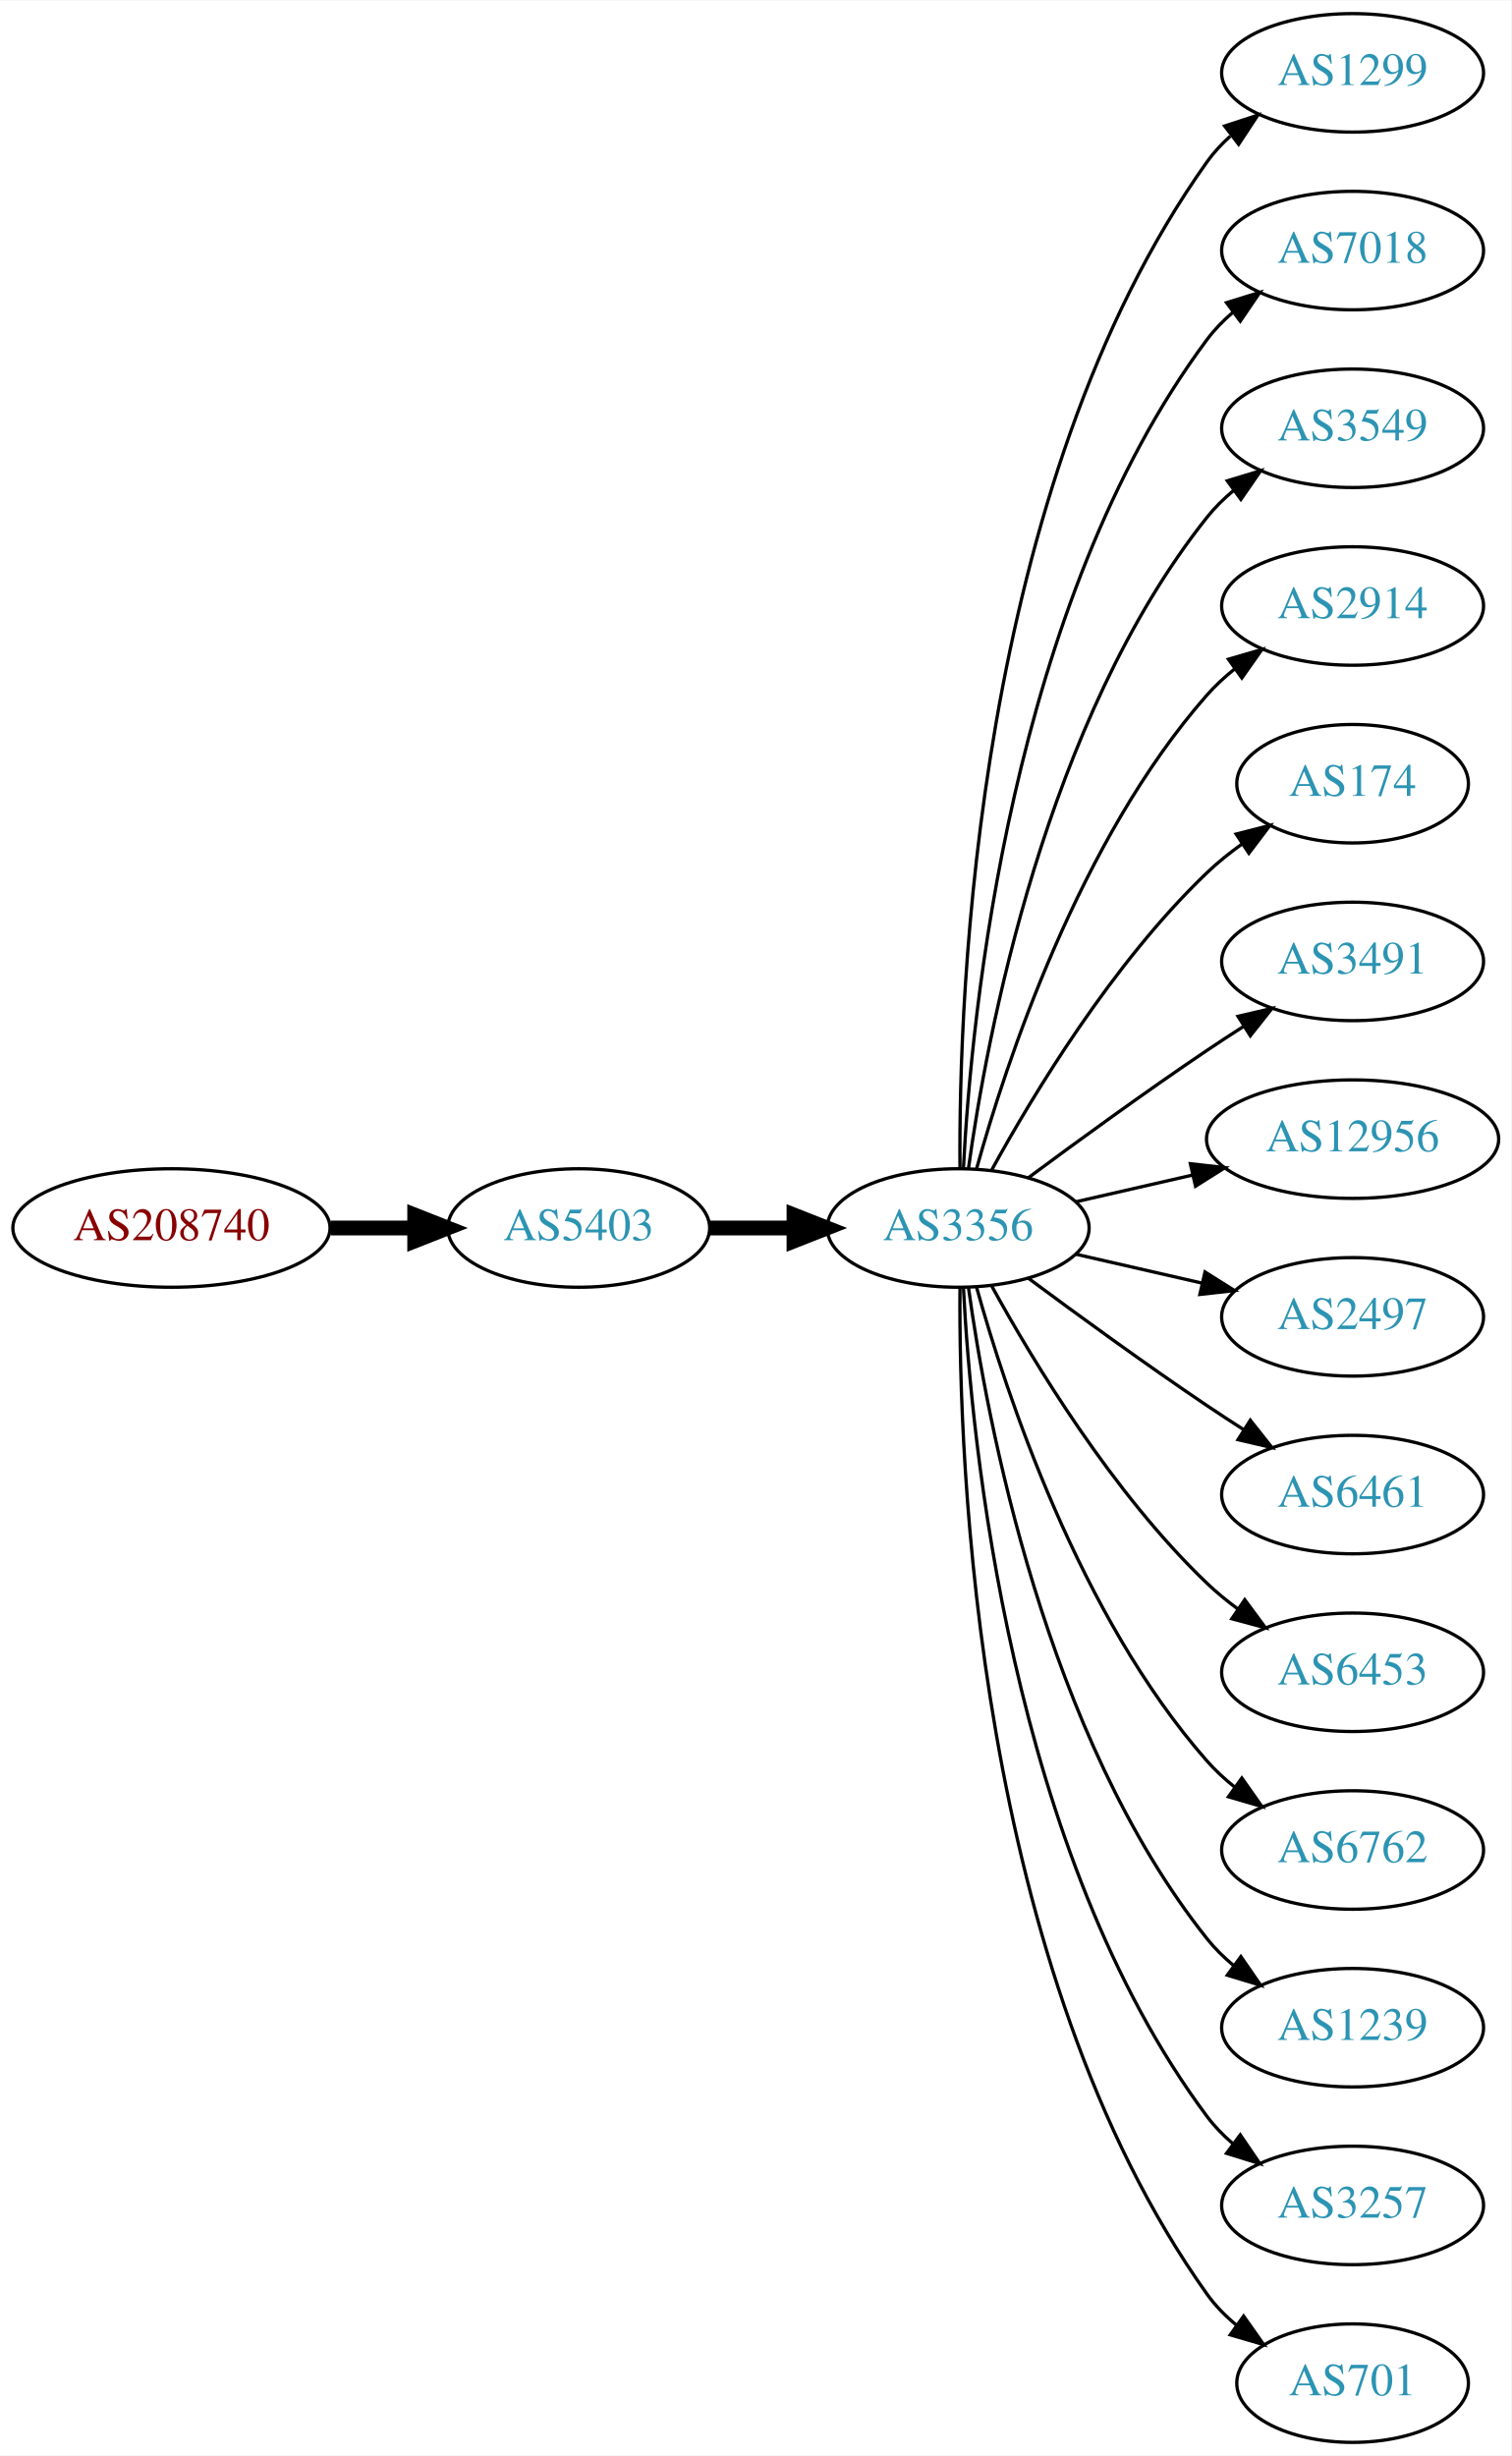
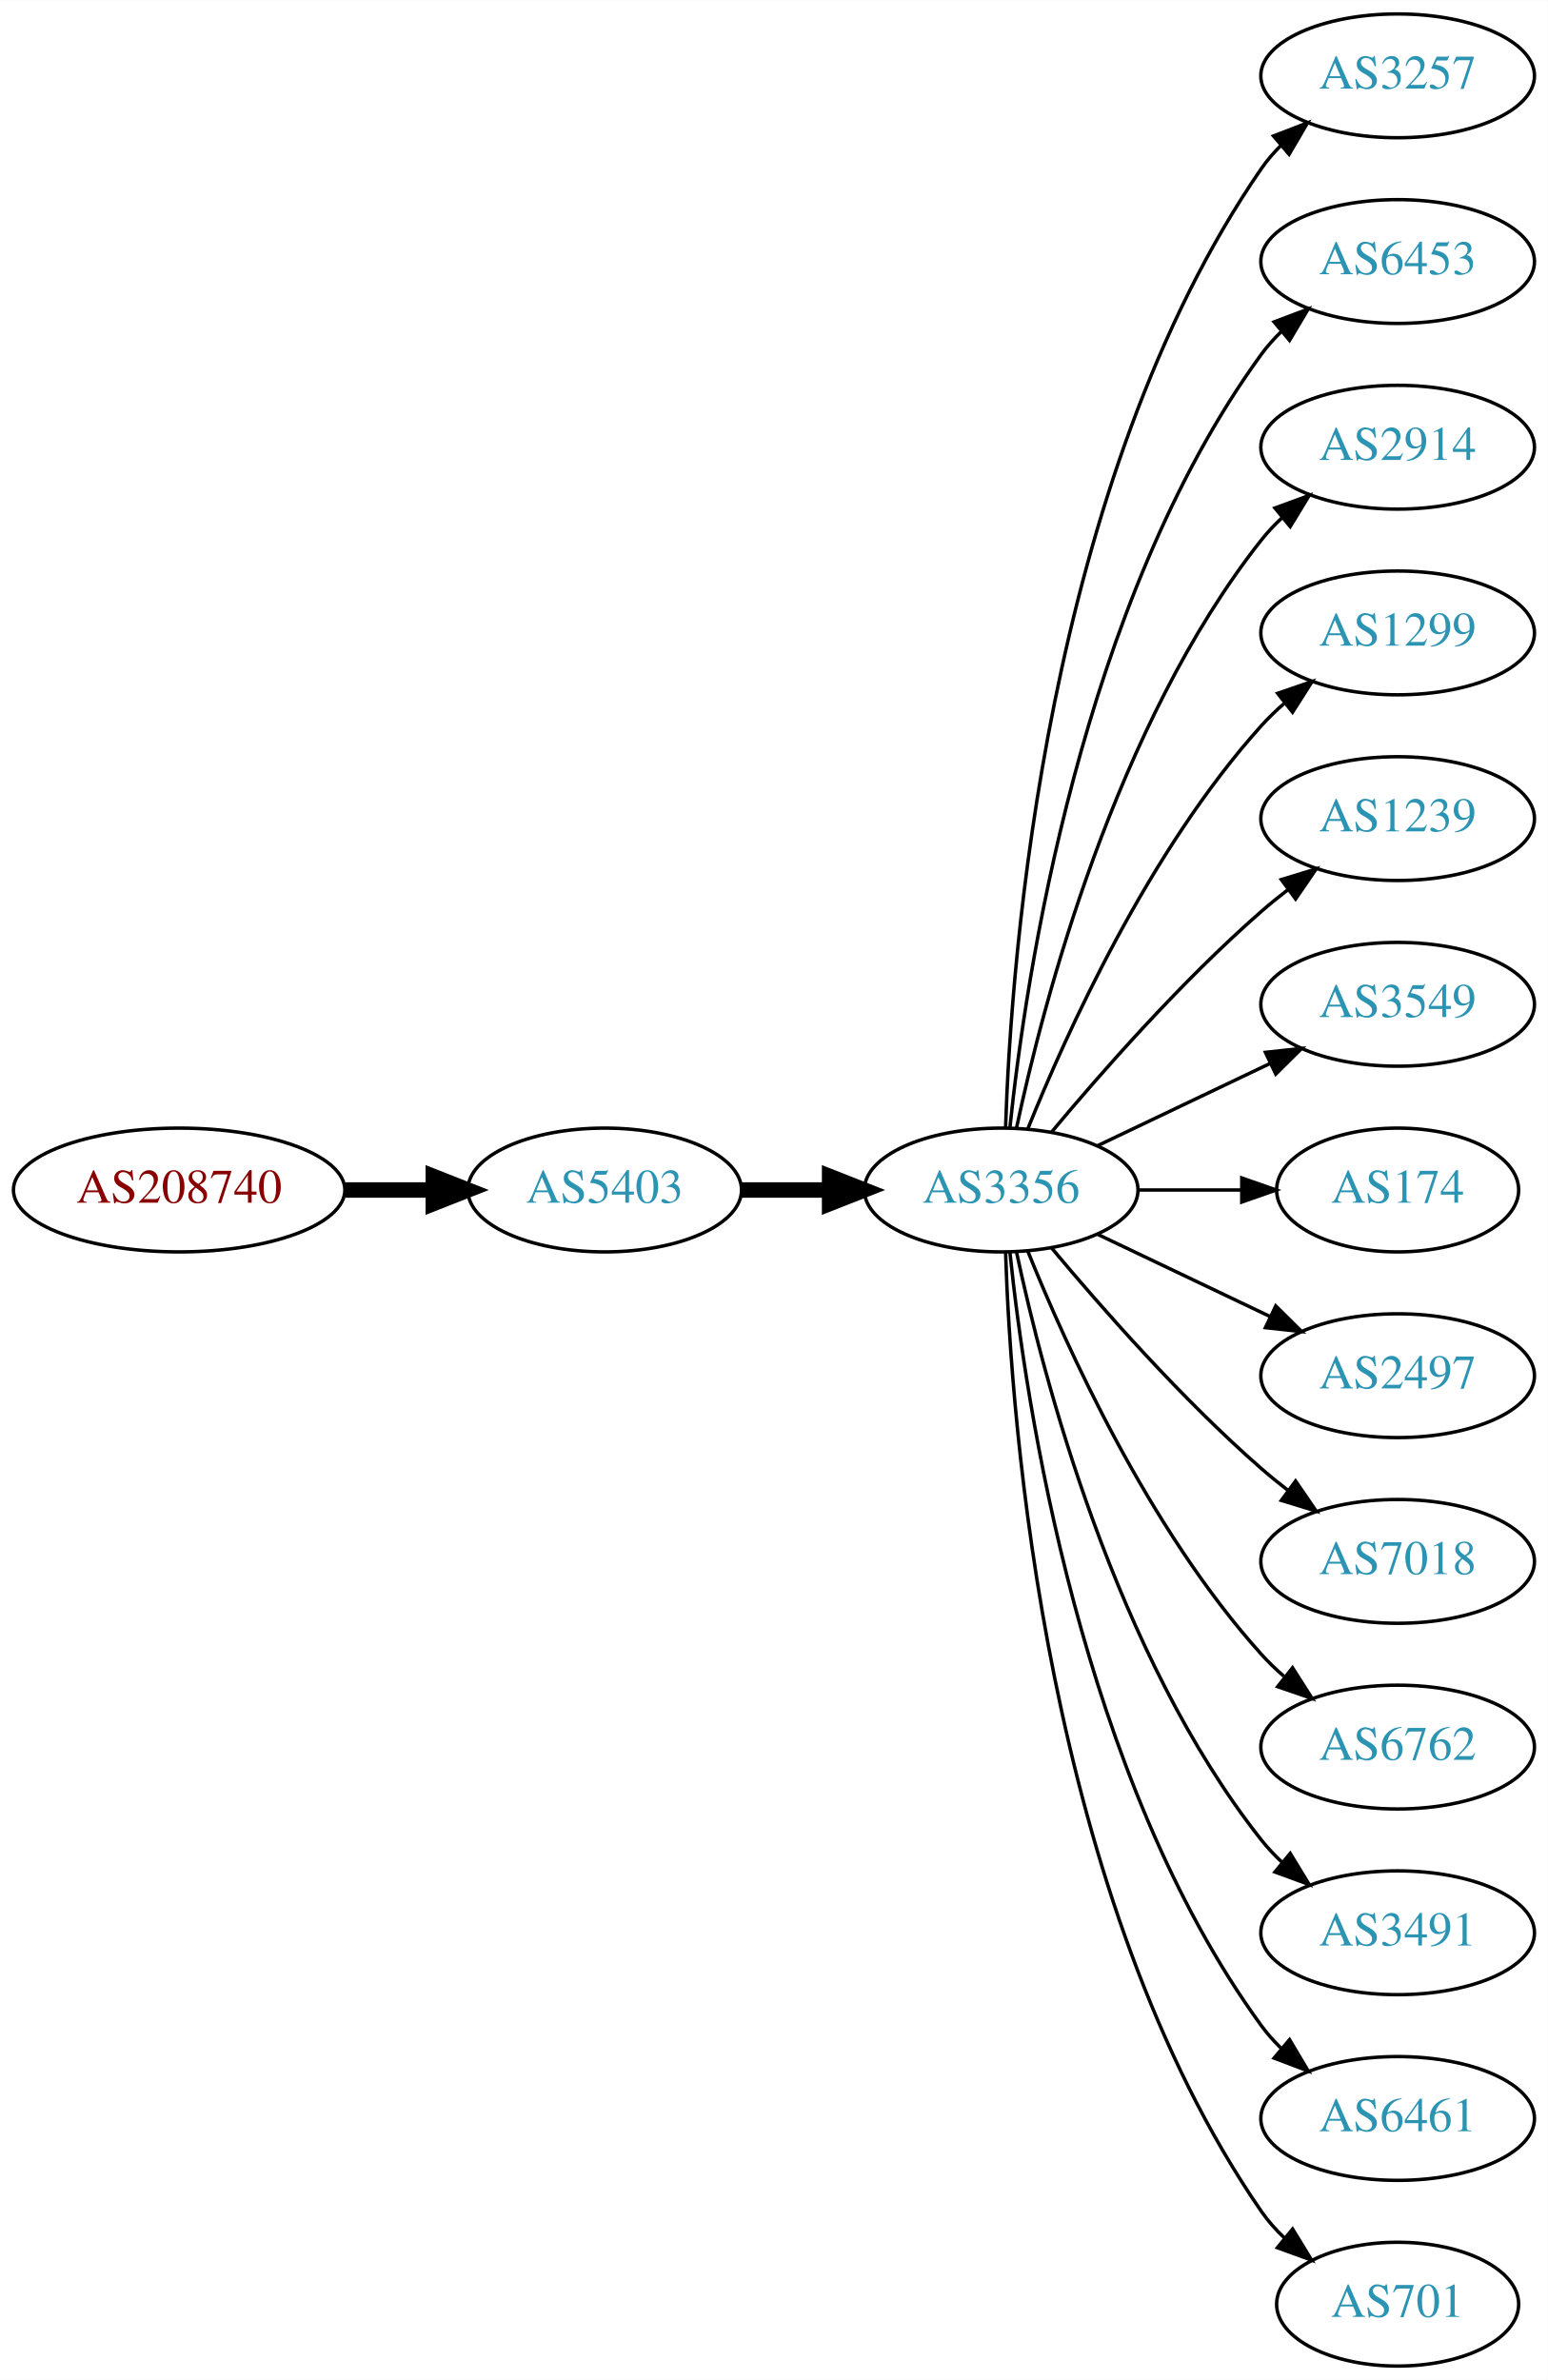
- <svg xmlns="http://www.w3.org/2000/svg" xmlns:xlink="http://www.w3.org/1999/xlink" width="459pt" height="746pt" viewBox="0.00 0.00 459.17 746.00">
-   <g id="graph0" class="graph" transform="scale(1 1) rotate(0) translate(4 742)">
-     <polygon fill="white" stroke="none" points="-4,4 -4,-742 455.17,-742 455.17,4 -4,4" />
+ <svg xmlns="http://www.w3.org/2000/svg" xmlns:xlink="http://www.w3.org/1999/xlink" width="450pt" height="692pt" viewBox="0.00 0.00 450.07 692.00">
+   <g id="graph0" class="graph" transform="scale(1 1) rotate(0) translate(4 688)">
+     <polygon fill="white" stroke="none" points="-4,4 -4,-688 446.07,-688 446.07,4 -4,4" />
    <g id="node1" class="node">
      <g id="a_node1">
        <a xlink:href="/asn/208740" xlink:title="AS208740 ~ AT-BMEIA [AT]">
-           <ellipse fill="#ffffff" stroke="black" cx="48.096" cy="-369" rx="48.192" ry="18" />
-           <text text-anchor="middle" x="48.096" y="-365.3" font-family="Times,serif" font-size="14.00" fill="#880000">AS208740</text>
+           <ellipse fill="#ffffff" stroke="black" cx="48.096" cy="-342" rx="48.192" ry="18" />
+           <text text-anchor="middle" x="48.096" y="-338.3" font-family="Times,serif" font-size="14.00" fill="#880000">AS208740</text>
        </a>
      </g>
    </g>
    <g id="node2" class="node">
      <g id="a_node2">
        <a xlink:href="/asn/5403" xlink:title="AS5403 ~ AS5403 [AT]">
-           <ellipse fill="#ffffff" stroke="black" cx="171.838" cy="-369" rx="39.794" ry="18" />
-           <text text-anchor="middle" x="171.838" y="-365.3" font-family="Times,serif" font-size="14.00" fill="#2c94b3">AS5403</text>
+           <ellipse fill="#ffffff" stroke="black" cx="171.838" cy="-342" rx="39.794" ry="18" />
+           <text text-anchor="middle" x="171.838" y="-338.3" font-family="Times,serif" font-size="14.00" fill="#2c94b3">AS5403</text>
        </a>
      </g>
    </g>
    <g id="edge1" class="edge">
-       <path fill="none" stroke="black" stroke-width="4.5" d="M96.513,-369C104.867,-369 113.577,-369 121.969,-369" />
-       <polygon fill="black" stroke="black" stroke-width="4.5" points="122.004,-372.938 132.004,-369 122.004,-365.063 122.004,-372.938" />
+       <path fill="none" stroke="black" stroke-width="4.5" d="M96.513,-342C104.867,-342 113.577,-342 121.969,-342" />
+       <polygon fill="black" stroke="black" stroke-width="4.5" points="122.004,-345.938 132.004,-342 122.004,-338.063 122.004,-345.938" />
    </g>
    <g id="node3" class="node">
      <g id="a_node3">
        <a xlink:href="/asn/3356" xlink:title="AS3356 ~ Level 3 Parent, LLC [US]">
-           <ellipse fill="#ffffff" stroke="black" cx="287.131" cy="-369" rx="39.794" ry="18" />
-           <text text-anchor="middle" x="287.131" y="-365.3" font-family="Times,serif" font-size="14.00" fill="#2c94b3">AS3356</text>
+           <ellipse fill="#ffffff" stroke="black" cx="287.131" cy="-342" rx="39.794" ry="18" />
+           <text text-anchor="middle" x="287.131" y="-338.3" font-family="Times,serif" font-size="14.00" fill="#2c94b3">AS3356</text>
        </a>
      </g>
    </g>
    <g id="edge2" class="edge">
-       <path fill="none" stroke="black" stroke-width="4.5" d="M211.51,-369C219.713,-369 228.477,-369 237.009,-369" />
-       <polygon fill="black" stroke="black" stroke-width="4.5" points="237.248,-372.938 247.248,-369 237.248,-365.063 237.248,-372.938" />
+       <path fill="none" stroke="black" stroke-width="4.5" d="M211.51,-342C219.713,-342 228.477,-342 237.009,-342" />
+       <polygon fill="black" stroke="black" stroke-width="4.5" points="237.248,-345.938 247.248,-342 237.248,-338.063 237.248,-345.938" />
    </g>
    <g id="node4" class="node">
      <g id="a_node4">
-         <a xlink:href="/asn/1299" xlink:title="AS1299 ~ Telia Carrier [EU]">
-           <ellipse fill="#ffffff" stroke="black" cx="406.973" cy="-720" rx="39.794" ry="18" />
-           <text text-anchor="middle" x="406.973" y="-716.3" font-family="Times,serif" font-size="14.00" fill="#2c94b3">AS1299</text>
+         <a xlink:href="/asn/3257" xlink:title="AS3257 ~ GTT [DE]">
+           <ellipse fill="#ffffff" stroke="black" cx="402.424" cy="-666" rx="39.794" ry="18" />
+           <text text-anchor="middle" x="402.424" y="-662.3" font-family="Times,serif" font-size="14.00" fill="#2c94b3">AS3257</text>
        </a>
      </g>
    </g>
    <g id="edge3" class="edge">
-       <path fill="none" stroke="black" d="M287.68,-387.063C287.26,-439.503 292.414,-594.293 362.777,-693 364.779,-695.809 367.174,-698.388 369.795,-700.743" />
-       <polygon fill="black" stroke="black" points="368.099,-703.852 378.171,-707.139 372.348,-698.288 368.099,-703.852" />
+       <path fill="none" stroke="black" d="M288.411,-360.161C290.009,-409.461 300.158,-548.175 362.777,-639 364.432,-641.401 366.375,-643.656 368.494,-645.76" />
+       <polygon fill="black" stroke="black" points="366.325,-648.51 376.21,-652.322 370.859,-643.177 366.325,-648.51" />
    </g>
    <g id="node5" class="node">
      <g id="a_node5">
-         <a xlink:href="/asn/7018" xlink:title="AS7018 ~ AT&amp;T Services, Inc. [US]">
-           <ellipse fill="#ffffff" stroke="black" cx="406.973" cy="-666" rx="39.794" ry="18" />
-           <text text-anchor="middle" x="406.973" y="-662.3" font-family="Times,serif" font-size="14.00" fill="#2c94b3">AS7018</text>
+         <a xlink:href="/asn/6453" xlink:title="AS6453 ~ TATA COMMUNICATIONS (AMERICA) INC [US]">
+           <ellipse fill="#ffffff" stroke="black" cx="402.424" cy="-612" rx="39.794" ry="18" />
+           <text text-anchor="middle" x="402.424" y="-608.3" font-family="Times,serif" font-size="14.00" fill="#2c94b3">AS6453</text>
        </a>
      </g>
    </g>
    <g id="edge4" class="edge">
-       <path fill="none" stroke="black" d="M288.723,-387.023C291.099,-433.412 303.017,-558.893 362.777,-639 365.025,-642.013 367.717,-644.769 370.643,-647.272" />
-       <polygon fill="black" stroke="black" points="368.674,-650.169 378.795,-653.303 372.838,-644.542 368.674,-650.169" />
+       <path fill="none" stroke="black" d="M289.688,-360.256C294.158,-403.303 310.291,-512.94 362.777,-585 364.494,-587.357 366.481,-589.581 368.631,-591.663" />
+       <polygon fill="black" stroke="black" points="366.494,-594.439 376.405,-598.183 370.992,-589.075 366.494,-594.439" />
    </g>
    <g id="node6" class="node">
      <g id="a_node6">
-         <a xlink:href="/asn/3549" xlink:title="AS3549 ~ Level 3 Parent, LLC [US]">
-           <ellipse fill="#ffffff" stroke="black" cx="406.973" cy="-612" rx="39.794" ry="18" />
-           <text text-anchor="middle" x="406.973" y="-608.3" font-family="Times,serif" font-size="14.00" fill="#2c94b3">AS3549</text>
+         <a xlink:href="/asn/2914" xlink:title="AS2914 ~ NTT America, Inc. [US]">
+           <ellipse fill="#ffffff" stroke="black" cx="402.424" cy="-558" rx="39.794" ry="18" />
+           <text text-anchor="middle" x="402.424" y="-554.3" font-family="Times,serif" font-size="14.00" fill="#2c94b3">AS2914</text>
        </a>
      </g>
    </g>
    <g id="edge5" class="edge">
-       <path fill="none" stroke="black" d="M290.27,-387.17C295.77,-426.974 313.596,-523.233 362.777,-585 365.119,-587.94 367.873,-590.649 370.839,-593.121" />
-       <polygon fill="black" stroke="black" points="368.904,-596.042 379.045,-599.11 373.031,-590.388 368.904,-596.042" />
+       <path fill="none" stroke="black" d="M291.621,-360.16C299.252,-396.03 320.244,-477.155 362.777,-531 364.585,-533.288 366.638,-535.462 368.832,-537.51" />
+       <polygon fill="black" stroke="black" points="366.743,-540.323 376.692,-543.966 371.186,-534.914 366.743,-540.323" />
    </g>
    <g id="node7" class="node">
      <g id="a_node7">
-         <a xlink:href="/asn/2914" xlink:title="AS2914 ~ NTT America, Inc. [US]">
-           <ellipse fill="#ffffff" stroke="black" cx="406.973" cy="-558" rx="39.794" ry="18" />
-           <text text-anchor="middle" x="406.973" y="-554.3" font-family="Times,serif" font-size="14.00" fill="#2c94b3">AS2914</text>
+         <a xlink:href="/asn/1299" xlink:title="AS1299 ~ Telia Carrier [EU]">
+           <ellipse fill="#ffffff" stroke="black" cx="402.424" cy="-504" rx="39.794" ry="18" />
+           <text text-anchor="middle" x="402.424" y="-500.3" font-family="Times,serif" font-size="14.00" fill="#2c94b3">AS1299</text>
        </a>
      </g>
    </g>
    <g id="edge6" class="edge">
-       <path fill="none" stroke="black" d="M292.704,-386.946C301.61,-418.995 323.894,-486.842 362.777,-531 365.261,-533.821 368.111,-536.449 371.137,-538.871" />
-       <polygon fill="black" stroke="black" points="369.254,-541.828 379.426,-544.791 373.322,-536.131 369.254,-541.828" />
+       <path fill="none" stroke="black" d="M294.879,-359.787C305.93,-387.243 329.983,-440.578 362.777,-477 364.78,-479.224 366.999,-481.363 369.331,-483.397" />
+       <polygon fill="black" stroke="black" points="367.529,-486.433 377.55,-489.873 371.862,-480.935 367.529,-486.433" />
    </g>
    <g id="node8" class="node">
      <g id="a_node8">
-         <a xlink:href="/asn/174" xlink:title="AS174 ~ Cogent Communications [US]">
-           <ellipse fill="#ffffff" stroke="black" cx="406.973" cy="-504" rx="35.194" ry="18" />
-           <text text-anchor="middle" x="406.973" y="-500.3" font-family="Times,serif" font-size="14.00" fill="#2c94b3">AS174</text>
+         <a xlink:href="/asn/1239" xlink:title="AS1239 ~ Sprint [US]">
+           <ellipse fill="#ffffff" stroke="black" cx="402.424" cy="-450" rx="39.794" ry="18" />
+           <text text-anchor="middle" x="402.424" y="-446.3" font-family="Times,serif" font-size="14.00" fill="#2c94b3">AS1239</text>
        </a>
      </g>
    </g>
    <g id="edge7" class="edge">
-       <path fill="none" stroke="black" d="M297.372,-386.713C309.918,-409.561 334.095,-449.611 362.777,-477 366.031,-480.107 369.698,-483.046 373.485,-485.76" />
-       <polygon fill="black" stroke="black" points="371.587,-488.701 381.853,-491.322 375.462,-482.872 371.587,-488.701" />
+       <path fill="none" stroke="black" d="M301.761,-358.817C316.044,-375.929 339.59,-402.745 362.777,-423 365.243,-425.154 367.882,-427.294 370.579,-429.372" />
+       <polygon fill="black" stroke="black" points="368.604,-432.264 378.733,-435.37 372.752,-426.625 368.604,-432.264" />
    </g>
    <g id="node9" class="node">
      <g id="a_node9">
-         <a xlink:href="/asn/3491" xlink:title="AS3491 ~ PCCW Global, Inc. [US]">
-           <ellipse fill="#ffffff" stroke="black" cx="406.973" cy="-450" rx="39.794" ry="18" />
-           <text text-anchor="middle" x="406.973" y="-446.3" font-family="Times,serif" font-size="14.00" fill="#2c94b3">AS3491</text>
+         <a xlink:href="/asn/3549" xlink:title="AS3549 ~ Level 3 Parent, LLC [US]">
+           <ellipse fill="#ffffff" stroke="black" cx="402.424" cy="-396" rx="39.794" ry="18" />
+           <text text-anchor="middle" x="402.424" y="-392.3" font-family="Times,serif" font-size="14.00" fill="#2c94b3">AS3549</text>
        </a>
      </g>
    </g>
    <g id="edge8" class="edge">
-       <path fill="none" stroke="black" d="M308.461,-384.277C323.324,-395.304 344.068,-410.407 362.777,-423 366.326,-425.389 370.077,-427.839 373.825,-430.242" />
-       <polygon fill="black" stroke="black" points="372.151,-433.325 382.474,-435.712 375.893,-427.409 372.151,-433.325" />
+       <path fill="none" stroke="black" d="M315.267,-354.934C330.261,-362.081 349.082,-371.052 365.306,-378.785" />
+       <polygon fill="black" stroke="black" points="363.976,-382.028 374.509,-383.171 366.988,-375.709 363.976,-382.028" />
    </g>
    <g id="node10" class="node">
      <g id="a_node10">
-         <a xlink:href="/asn/12956" xlink:title="AS12956 ~ TELXIUS [ES]">
-           <ellipse fill="#ffffff" stroke="black" cx="406.973" cy="-396" rx="44.393" ry="18" />
-           <text text-anchor="middle" x="406.973" y="-392.3" font-family="Times,serif" font-size="14.00" fill="#2c94b3">AS12956</text>
+         <a xlink:href="/asn/174" xlink:title="AS174 ~ Cogent Communications [US]">
+           <ellipse fill="#ffffff" stroke="black" cx="402.424" cy="-342" rx="35.194" ry="18" />
+           <text text-anchor="middle" x="402.424" y="-338.3" font-family="Times,serif" font-size="14.00" fill="#2c94b3">AS174</text>
        </a>
      </g>
    </g>
    <g id="edge9" class="edge">
-       <path fill="none" stroke="black" d="M322.85,-376.955C333.989,-379.507 346.524,-382.379 358.417,-385.104" />
-       <polygon fill="black" stroke="black" points="357.682,-388.526 368.211,-387.348 359.246,-381.703 357.682,-388.526" />
+       <path fill="none" stroke="black" d="M326.803,-342C336.508,-342 346.999,-342 356.962,-342" />
+       <polygon fill="black" stroke="black" points="357.098,-345.5 367.098,-342 357.098,-338.5 357.098,-345.5" />
    </g>
    <g id="node11" class="node">
      <g id="a_node11">
        <a xlink:href="/asn/2497" xlink:title="AS2497 ~ Internet Initiative Japan Inc. [JP]">
-           <ellipse fill="#ffffff" stroke="black" cx="406.973" cy="-342" rx="39.794" ry="18" />
-           <text text-anchor="middle" x="406.973" y="-338.3" font-family="Times,serif" font-size="14.00" fill="#2c94b3">AS2497</text>
+           <ellipse fill="#ffffff" stroke="black" cx="402.424" cy="-288" rx="39.794" ry="18" />
+           <text text-anchor="middle" x="402.424" y="-284.3" font-family="Times,serif" font-size="14.00" fill="#2c94b3">AS2497</text>
        </a>
      </g>
    </g>
    <g id="edge10" class="edge">
-       <path fill="none" stroke="black" d="M322.85,-361.045C334.85,-358.296 348.471,-355.175 361.164,-352.267" />
-       <polygon fill="black" stroke="black" points="362.129,-355.636 371.095,-349.991 360.566,-348.813 362.129,-355.636" />
+       <path fill="none" stroke="black" d="M315.267,-329.066C330.261,-321.919 349.082,-312.948 365.306,-305.215" />
+       <polygon fill="black" stroke="black" points="366.988,-308.291 374.509,-300.829 363.976,-301.972 366.988,-308.291" />
    </g>
    <g id="node12" class="node">
      <g id="a_node12">
-         <a xlink:href="/asn/6461" xlink:title="AS6461 ~ Zayo Bandwidth [US]">
-           <ellipse fill="#ffffff" stroke="black" cx="406.973" cy="-288" rx="39.794" ry="18" />
-           <text text-anchor="middle" x="406.973" y="-284.3" font-family="Times,serif" font-size="14.00" fill="#2c94b3">AS6461</text>
+         <a xlink:href="/asn/7018" xlink:title="AS7018 ~ AT&amp;T Services, Inc. [US]">
+           <ellipse fill="#ffffff" stroke="black" cx="402.424" cy="-234" rx="39.794" ry="18" />
+           <text text-anchor="middle" x="402.424" y="-230.3" font-family="Times,serif" font-size="14.00" fill="#2c94b3">AS7018</text>
        </a>
      </g>
    </g>
    <g id="edge11" class="edge">
-       <path fill="none" stroke="black" d="M308.461,-353.723C323.324,-342.696 344.068,-327.593 362.777,-315 366.326,-312.611 370.077,-310.161 373.825,-307.758" />
-       <polygon fill="black" stroke="black" points="375.893,-310.591 382.474,-302.288 372.151,-304.675 375.893,-310.591" />
+       <path fill="none" stroke="black" d="M301.761,-325.183C316.044,-308.071 339.59,-281.255 362.777,-261 365.243,-258.846 367.882,-256.706 370.579,-254.628" />
+       <polygon fill="black" stroke="black" points="372.752,-257.375 378.733,-248.63 368.604,-251.736 372.752,-257.375" />
    </g>
    <g id="node13" class="node">
      <g id="a_node13">
-         <a xlink:href="/asn/6453" xlink:title="AS6453 ~ TATA COMMUNICATIONS (AMERICA) INC [US]">
-           <ellipse fill="#ffffff" stroke="black" cx="406.973" cy="-234" rx="39.794" ry="18" />
-           <text text-anchor="middle" x="406.973" y="-230.3" font-family="Times,serif" font-size="14.00" fill="#2c94b3">AS6453</text>
+         <a xlink:href="/asn/6762" xlink:title="AS6762 ~ TELECOM ITALIA SPARKLE S.p.A. [IT]">
+           <ellipse fill="#ffffff" stroke="black" cx="402.424" cy="-180" rx="39.794" ry="18" />
+           <text text-anchor="middle" x="402.424" y="-176.3" font-family="Times,serif" font-size="14.00" fill="#2c94b3">AS6762</text>
        </a>
      </g>
    </g>
    <g id="edge12" class="edge">
-       <path fill="none" stroke="black" d="M297.372,-351.287C309.918,-328.439 334.095,-288.389 362.777,-261 365.646,-258.261 368.834,-255.653 372.144,-253.215" />
-       <polygon fill="black" stroke="black" points="374.207,-256.044 380.503,-247.523 370.267,-250.258 374.207,-256.044" />
+       <path fill="none" stroke="black" d="M294.879,-324.213C305.93,-296.757 329.983,-243.422 362.777,-207 364.78,-204.776 366.999,-202.637 369.331,-200.603" />
+       <polygon fill="black" stroke="black" points="371.862,-203.065 377.55,-194.127 367.529,-197.567 371.862,-203.065" />
    </g>
    <g id="node14" class="node">
      <g id="a_node14">
-         <a xlink:href="/asn/6762" xlink:title="AS6762 ~ TELECOM ITALIA SPARKLE S.p.A. [IT]">
-           <ellipse fill="#ffffff" stroke="black" cx="406.973" cy="-180" rx="39.794" ry="18" />
-           <text text-anchor="middle" x="406.973" y="-176.3" font-family="Times,serif" font-size="14.00" fill="#2c94b3">AS6762</text>
+         <a xlink:href="/asn/3491" xlink:title="AS3491 ~ PCCW Global, Inc. [US]">
+           <ellipse fill="#ffffff" stroke="black" cx="402.424" cy="-126" rx="39.794" ry="18" />
+           <text text-anchor="middle" x="402.424" y="-122.3" font-family="Times,serif" font-size="14.00" fill="#2c94b3">AS3491</text>
        </a>
      </g>
    </g>
    <g id="edge13" class="edge">
-       <path fill="none" stroke="black" d="M292.704,-351.054C301.61,-319.005 323.894,-251.158 362.777,-207 365.261,-204.179 368.111,-201.551 371.137,-199.129" />
-       <polygon fill="black" stroke="black" points="373.322,-201.869 379.426,-193.209 369.254,-196.172 373.322,-201.869" />
+       <path fill="none" stroke="black" d="M291.621,-323.84C299.252,-287.97 320.244,-206.845 362.777,-153 364.585,-150.712 366.638,-148.538 368.832,-146.49" />
+       <polygon fill="black" stroke="black" points="371.186,-149.086 376.692,-140.034 366.743,-143.677 371.186,-149.086" />
    </g>
    <g id="node15" class="node">
      <g id="a_node15">
-         <a xlink:href="/asn/1239" xlink:title="AS1239 ~ Sprint [US]">
-           <ellipse fill="#ffffff" stroke="black" cx="406.973" cy="-126" rx="39.794" ry="18" />
-           <text text-anchor="middle" x="406.973" y="-122.3" font-family="Times,serif" font-size="14.00" fill="#2c94b3">AS1239</text>
+         <a xlink:href="/asn/6461" xlink:title="AS6461 ~ Zayo Bandwidth [US]">
+           <ellipse fill="#ffffff" stroke="black" cx="402.424" cy="-72" rx="39.794" ry="18" />
+           <text text-anchor="middle" x="402.424" y="-68.3" font-family="Times,serif" font-size="14.00" fill="#2c94b3">AS6461</text>
        </a>
      </g>
    </g>
    <g id="edge14" class="edge">
-       <path fill="none" stroke="black" d="M290.27,-350.83C295.77,-311.026 313.596,-214.767 362.777,-153 365.119,-150.06 367.873,-147.351 370.839,-144.879" />
-       <polygon fill="black" stroke="black" points="373.031,-147.612 379.045,-138.89 368.904,-141.958 373.031,-147.612" />
+       <path fill="none" stroke="black" d="M289.688,-323.744C294.158,-280.697 310.291,-171.06 362.777,-99 364.494,-96.643 366.481,-94.419 368.631,-92.337" />
+       <polygon fill="black" stroke="black" points="370.992,-94.925 376.405,-85.817 366.494,-89.561 370.992,-94.925" />
    </g>
    <g id="node16" class="node">
      <g id="a_node16">
-         <a xlink:href="/asn/3257" xlink:title="AS3257 ~ GTT [DE]">
-           <ellipse fill="#ffffff" stroke="black" cx="406.973" cy="-72" rx="39.794" ry="18" />
-           <text text-anchor="middle" x="406.973" y="-68.3" font-family="Times,serif" font-size="14.00" fill="#2c94b3">AS3257</text>
+         <a xlink:href="/asn/701" xlink:title="AS701 ~ UUNET [US]">
+           <ellipse fill="#ffffff" stroke="black" cx="402.424" cy="-18" rx="35.194" ry="18" />
+           <text text-anchor="middle" x="402.424" y="-14.3" font-family="Times,serif" font-size="14.00" fill="#2c94b3">AS701</text>
        </a>
      </g>
    </g>
    <g id="edge15" class="edge">
-       <path fill="none" stroke="black" d="M288.723,-350.977C291.099,-304.588 303.017,-179.107 362.777,-99 365.025,-95.987 367.717,-93.231 370.643,-90.728" />
-       <polygon fill="black" stroke="black" points="372.838,-93.459 378.795,-84.697 368.674,-87.831 372.838,-93.459" />
-     </g>
-     <g id="node17" class="node">
-       <g id="a_node17">
-         <a xlink:href="/asn/701" xlink:title="AS701 ~ UUNET [US]">
-           <ellipse fill="#ffffff" stroke="black" cx="406.973" cy="-18" rx="35.194" ry="18" />
-           <text text-anchor="middle" x="406.973" y="-14.3" font-family="Times,serif" font-size="14.00" fill="#2c94b3">AS701</text>
-         </a>
-       </g>
-     </g>
-     <g id="edge16" class="edge">
-       <path fill="none" stroke="black" d="M287.68,-350.937C287.26,-298.497 292.414,-143.707 362.777,-45 365.261,-41.516 368.348,-38.385 371.722,-35.598" />
-       <polygon fill="black" stroke="black" points="373.861,-38.371 379.967,-29.713 369.794,-32.673 373.861,-38.371" />
+       <path fill="none" stroke="black" d="M288.411,-323.839C290.009,-274.539 300.158,-135.825 362.777,-45 364.682,-42.237 366.968,-39.667 369.464,-37.298" />
+       <polygon fill="black" stroke="black" points="371.882,-39.843 377.412,-30.806 367.453,-34.421 371.882,-39.843" />
    </g>
  </g>
</svg>
